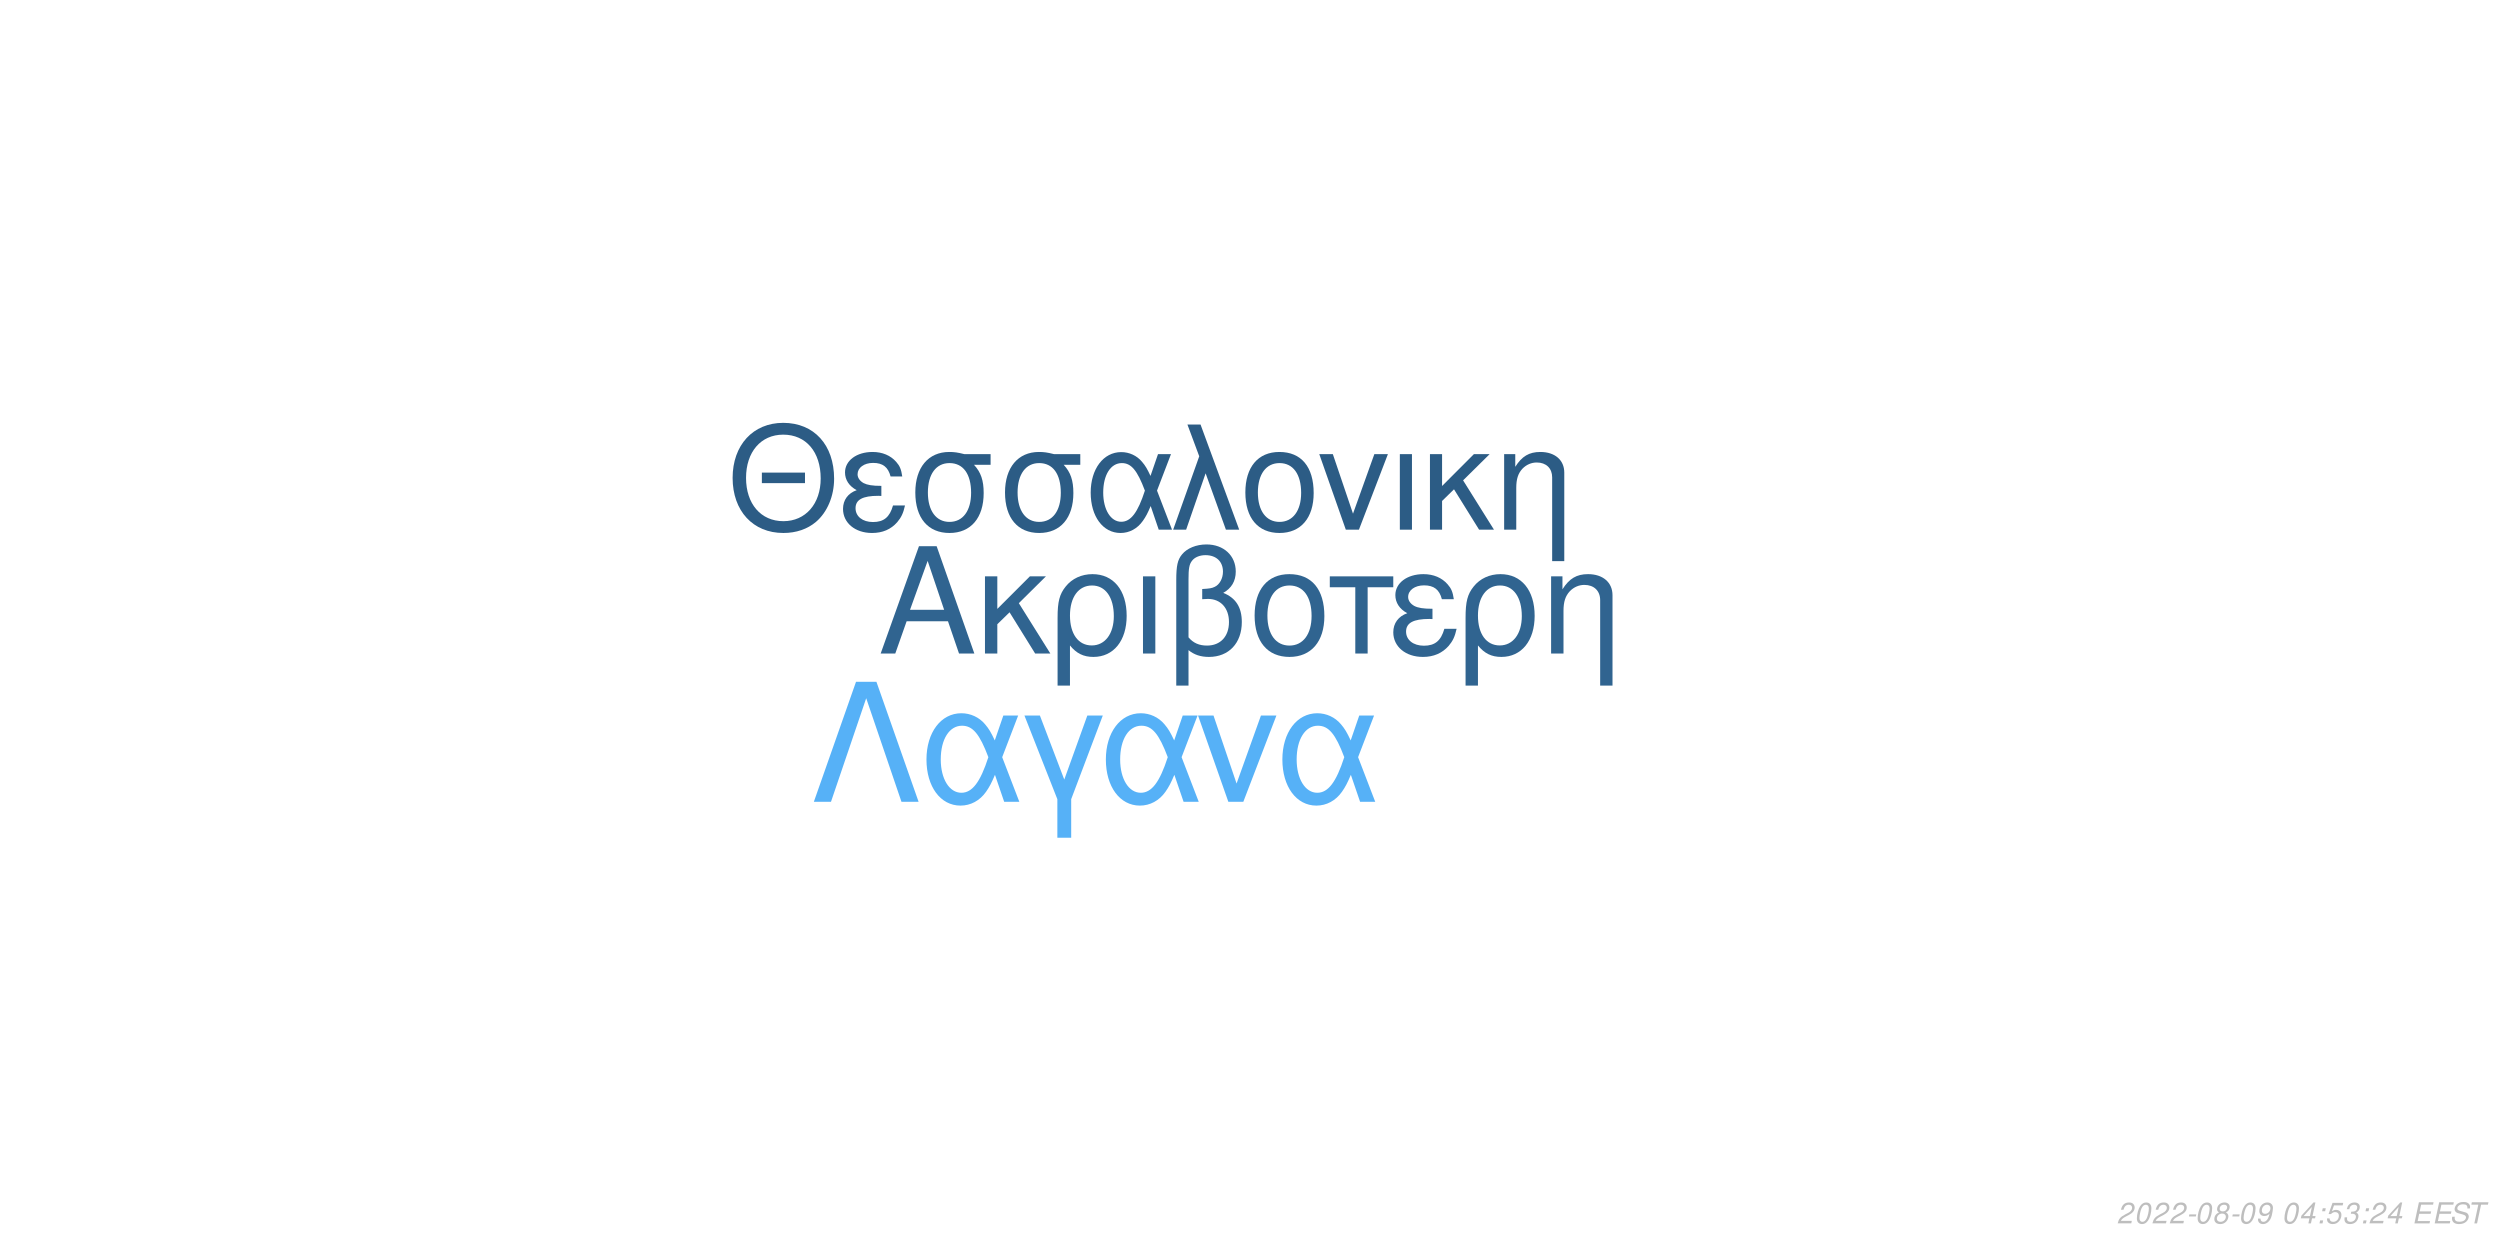
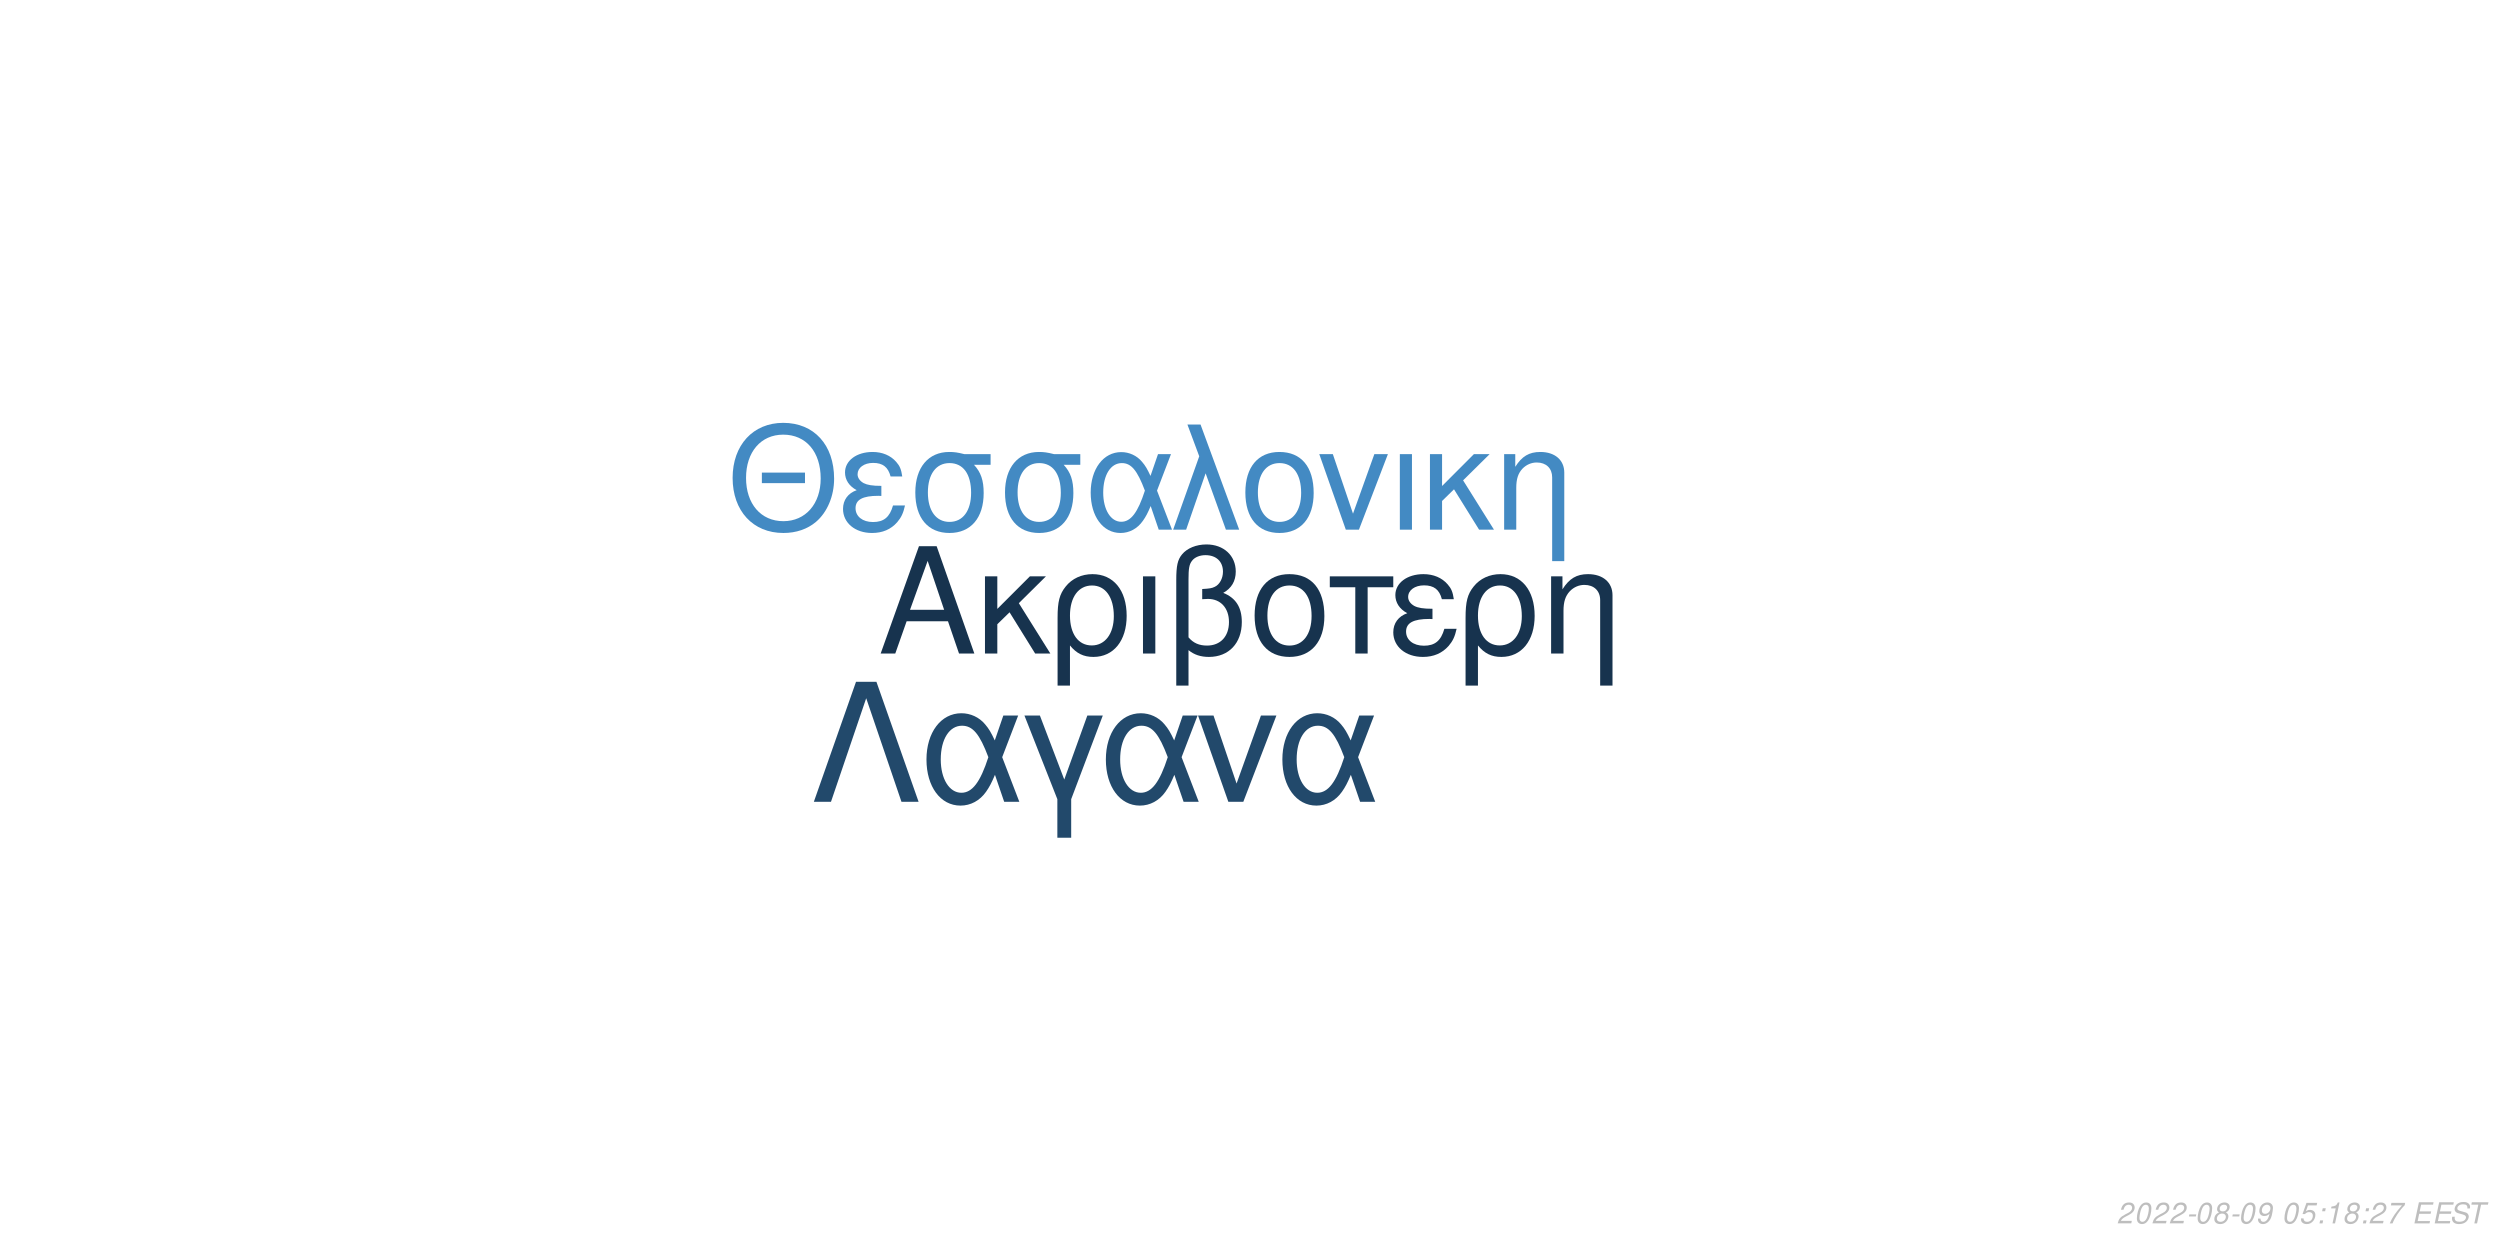
<svg xmlns="http://www.w3.org/2000/svg" xmlns:xlink="http://www.w3.org/1999/xlink" width="864pt" height="432pt" viewBox="0 0 864 432" version="1.1">
  <defs>
    <g>
      <symbol overflow="visible" id="glyph0-0">
        <path style="stroke:none;" d="" />
      </symbol>
      <symbol overflow="visible" id="glyph0-1">
        <path style="stroke:none;" d="M 24.125 -11.141 L 27.938 0 L 33.234 0 L 20.203 -37.094 L 14.094 -37.094 L 0.859 0 L 5.906 0 L 9.828 -11.141 Z M 22.797 -15.109 L 11 -15.109 L 17.094 -32.016 Z M 22.797 -15.109 " />
      </symbol>
      <symbol overflow="visible" id="glyph0-2">
        <path style="stroke:none;" d="M 7.172 -15.422 L 7.172 -26.672 L 2.906 -26.672 L 2.906 0 L 7.172 0 L 7.172 -10.125 L 11.406 -14.25 L 20.25 0 L 25.5 0 L 14.609 -17.406 L 23.969 -26.672 L 18.422 -26.672 Z M 7.172 -15.422 " />
      </symbol>
      <symbol overflow="visible" id="glyph0-3">
        <path style="stroke:none;" d="M 3 11.094 L 7.281 11.094 L 7.281 -2.797 C 9.516 -0.047 11.953 1.172 15.375 1.172 C 22.344 1.172 26.875 -4.422 26.875 -13.031 C 26.875 -21.891 22.297 -27.438 15.062 -27.438 C 11.297 -27.438 7.984 -25.906 5.797 -23.156 C 3.672 -20.516 3 -17.969 3 -12.359 Z M 14.906 -23.516 C 19.547 -23.516 22.438 -19.438 22.438 -12.922 C 22.438 -6.812 19.391 -2.797 14.812 -2.797 C 10.172 -2.797 7.281 -6.766 7.281 -13.125 C 7.281 -19.484 10.234 -23.516 14.906 -23.516 Z M 14.906 -23.516 " />
      </symbol>
      <symbol overflow="visible" id="glyph0-4">
        <path style="stroke:none;" d="M 3.516 0 L 7.781 0 L 7.781 -26.672 L 3.516 -26.672 Z M 3.516 0 " />
      </symbol>
      <symbol overflow="visible" id="glyph0-5">
        <path style="stroke:none;" d="M 4.016 11.094 L 8.25 11.094 L 8.25 -1.172 C 10.172 0.406 12.422 1.172 15.312 1.172 C 22.188 1.172 26.672 -3.609 26.672 -10.891 C 26.672 -15.984 24.578 -19.234 20.25 -20.969 C 23.109 -22.547 24.578 -25.031 24.578 -28.344 C 24.578 -33.844 20.406 -37.703 14.453 -37.703 C 10.938 -37.703 7.734 -36.391 6 -34.25 C 4.484 -32.422 4.016 -30.328 4.016 -25.391 Z M 8.25 -25.656 C 8.25 -29.359 8.5 -30.844 9.469 -32.062 C 10.375 -33.281 12.156 -34 14.094 -34 C 17.812 -34 20.156 -31.812 20.156 -28.297 C 20.156 -25.953 18.984 -23.812 17.297 -23.047 C 16.281 -22.547 15.469 -22.438 12.984 -22.297 L 12.984 -18.781 C 13.734 -18.828 14.344 -18.875 14.969 -18.875 C 19.344 -18.875 22.234 -15.719 22.234 -10.891 C 22.234 -5.906 19.281 -2.75 14.656 -2.75 C 11.953 -2.75 9.922 -3.609 8.25 -5.594 Z M 8.25 -25.656 " />
      </symbol>
      <symbol overflow="visible" id="glyph0-6">
        <path style="stroke:none;" d="M 14.094 -27.438 C 6.562 -27.438 2.094 -22.094 2.094 -13.125 C 2.094 -4.125 6.562 1.172 14.141 1.172 C 21.672 1.172 26.203 -4.172 26.203 -12.922 C 26.203 -22.188 21.828 -27.438 14.094 -27.438 Z M 14.141 -23.516 C 18.938 -23.516 21.781 -19.594 21.781 -12.984 C 21.781 -6.672 18.828 -2.75 14.141 -2.75 C 9.422 -2.75 6.516 -6.672 6.516 -13.125 C 6.516 -19.594 9.422 -23.516 14.141 -23.516 Z M 14.141 -23.516 " />
      </symbol>
      <symbol overflow="visible" id="glyph0-7">
        <path style="stroke:none;" d="M 7.891 0 L 12.156 0 L 12.156 -22.906 L 21.016 -22.906 L 21.016 -26.672 L -0.922 -26.672 L -0.922 -22.906 L 7.891 -22.906 Z M 7.891 0 " />
      </symbol>
      <symbol overflow="visible" id="glyph0-8">
        <path style="stroke:none;" d="M 14.562 -15.469 C 11.344 -15.469 9.562 -15.781 8.297 -16.438 C 6.922 -17.203 6.156 -18.328 6.156 -19.547 C 6.156 -21.891 8.453 -23.562 11.656 -23.562 C 15.062 -23.562 16.953 -22.094 17.812 -18.781 L 21.938 -18.781 C 21.578 -21.266 21.062 -22.5 19.797 -23.922 C 17.812 -26.203 14.906 -27.438 11.453 -27.438 C 5.797 -27.438 1.734 -24.375 1.734 -20.203 C 1.734 -17.609 3.156 -15.375 5.859 -13.938 C 2.797 -12.875 1.016 -10.484 1.016 -7.328 C 1.016 -2.391 5.297 1.172 11.25 1.172 C 14.969 1.172 17.906 -0.109 20.156 -2.641 C 21.578 -4.328 22.297 -5.797 22.906 -8.547 L 18.672 -8.547 C 17.5 -4.422 15.422 -2.703 11.609 -2.703 C 7.938 -2.703 5.438 -4.688 5.438 -7.578 C 5.438 -10.578 7.938 -11.953 13.484 -11.953 C 13.641 -11.953 14.094 -11.953 14.562 -11.906 Z M 14.562 -15.469 " />
      </symbol>
      <symbol overflow="visible" id="glyph0-9">
        <path style="stroke:none;" d="M 3.562 -26.672 L 3.562 0 L 7.844 0 L 7.844 -14.703 C 7.844 -17.906 8.5 -19.891 10.031 -21.531 C 11.406 -22.953 13.188 -23.719 15.062 -23.719 C 18.375 -23.719 20.516 -21.672 20.516 -18.469 L 20.516 11.094 L 24.781 11.094 L 24.781 -20.156 C 24.781 -24.578 21.469 -27.438 16.328 -27.438 C 12.359 -27.438 9.828 -25.906 7.484 -22.188 L 7.484 -26.672 Z M 3.562 -26.672 " />
      </symbol>
      <symbol overflow="visible" id="glyph1-0">
        <path style="stroke:none;" d="" />
      </symbol>
      <symbol overflow="visible" id="glyph1-1">
        <path style="stroke:none;" d="M 26.859 -19.734 L 11.953 -19.734 L 11.953 -16.094 L 26.859 -16.094 Z M 19.328 -36.922 C 8.922 -36.922 1.844 -29.25 1.844 -17.891 C 1.844 -6.484 8.875 1.141 19.391 1.141 C 23.812 1.141 27.703 -0.203 30.641 -2.688 C 34.578 -6.031 36.922 -11.656 36.922 -17.594 C 36.922 -29.297 30 -36.922 19.328 -36.922 Z M 19.328 -32.844 C 27.203 -32.844 32.281 -26.906 32.281 -17.688 C 32.281 -8.922 27.062 -2.938 19.391 -2.938 C 11.609 -2.938 6.484 -8.922 6.484 -17.891 C 6.484 -26.859 11.609 -32.844 19.328 -32.844 Z M 19.328 -32.844 " />
      </symbol>
      <symbol overflow="visible" id="glyph1-2">
        <path style="stroke:none;" d="M 14.25 -15.141 C 11.109 -15.141 9.375 -15.453 8.125 -16.094 C 6.781 -16.844 6.031 -17.938 6.031 -19.141 C 6.031 -21.422 8.266 -23.078 11.406 -23.078 C 14.75 -23.078 16.594 -21.625 17.438 -18.391 L 21.469 -18.391 C 21.125 -20.828 20.625 -22.031 19.391 -23.422 C 17.438 -25.656 14.594 -26.859 11.219 -26.859 C 5.688 -26.859 1.688 -23.875 1.688 -19.781 C 1.688 -17.234 3.094 -15.047 5.734 -13.656 C 2.734 -12.609 1 -10.266 1 -7.172 C 1 -2.344 5.188 1.141 11.016 1.141 C 14.656 1.141 17.547 -0.094 19.734 -2.594 C 21.125 -4.234 21.828 -5.688 22.422 -8.375 L 18.281 -8.375 C 17.141 -4.328 15.094 -2.641 11.359 -2.641 C 7.766 -2.641 5.328 -4.578 5.328 -7.422 C 5.328 -10.359 7.766 -11.703 13.203 -11.703 C 13.359 -11.703 13.797 -11.703 14.25 -11.656 Z M 14.25 -15.141 " />
      </symbol>
      <symbol overflow="visible" id="glyph1-3">
        <path style="stroke:none;" d="M 29 -26.109 L 19.938 -26.109 C 17.594 -26.703 16.438 -26.859 14.703 -26.859 C 7.469 -26.859 2.984 -21.469 2.984 -12.859 C 2.984 -4.031 7.375 1.141 14.797 1.141 C 22.172 1.141 26.609 -4.078 26.609 -12.656 C 26.609 -17.047 25.656 -19.828 23.266 -22.422 L 29 -22.422 Z M 14.797 -23.016 C 19.531 -23.016 22.266 -19.234 22.266 -12.75 C 22.266 -6.531 19.438 -2.688 14.797 -2.688 C 10.172 -2.688 7.328 -6.531 7.328 -12.859 C 7.328 -19.188 10.172 -23.016 14.797 -23.016 Z M 14.797 -23.016 " />
      </symbol>
      <symbol overflow="visible" id="glyph1-4">
        <path style="stroke:none;" d="M 29.344 -26.109 L 24.859 -26.109 L 22.266 -18.578 C 21.125 -21.031 20.484 -22.125 19.328 -23.469 C 17.547 -25.609 14.906 -26.812 12.156 -26.812 C 5.984 -26.812 1.594 -20.984 1.594 -12.812 C 1.594 -4.578 5.828 1.141 11.906 1.141 C 14.953 1.141 17.734 -0.344 19.625 -3.047 C 20.672 -4.531 21.281 -5.688 22.328 -8.172 L 25.109 0 L 29.703 0 L 24.516 -13.5 Z M 20.328 -13.5 C 17.891 -5.922 15.453 -2.734 12.156 -2.734 C 8.516 -2.734 5.922 -6.922 5.922 -12.812 C 5.922 -18.938 8.516 -23.016 12.359 -23.016 C 15.594 -23.016 17.688 -20.531 20.328 -13.5 Z M 20.328 -13.5 " />
      </symbol>
      <symbol overflow="visible" id="glyph1-5">
        <path style="stroke:none;" d="M 1.094 0 L 5.578 0 L 12.312 -19.484 L 19.328 0 L 23.922 0 L 10.562 -36.328 L 6.031 -36.328 L 10.109 -25.359 Z M 1.094 0 " />
      </symbol>
      <symbol overflow="visible" id="glyph1-6">
        <path style="stroke:none;" d="M 13.797 -26.859 C 6.422 -26.859 2.047 -21.625 2.047 -12.859 C 2.047 -4.031 6.422 1.141 13.859 1.141 C 21.234 1.141 25.656 -4.078 25.656 -12.656 C 25.656 -21.719 21.375 -26.859 13.797 -26.859 Z M 13.859 -23.016 C 18.531 -23.016 21.328 -19.188 21.328 -12.703 C 21.328 -6.531 18.438 -2.688 13.859 -2.688 C 9.219 -2.688 6.375 -6.531 6.375 -12.859 C 6.375 -19.188 9.219 -23.016 13.859 -23.016 Z M 13.859 -23.016 " />
      </symbol>
      <symbol overflow="visible" id="glyph1-7">
        <path style="stroke:none;" d="M 14.297 0 L 24.312 -26.109 L 19.625 -26.109 L 12.25 -5.531 L 5.281 -26.109 L 0.594 -26.109 L 9.766 0 Z M 14.297 0 " />
      </symbol>
      <symbol overflow="visible" id="glyph1-8">
        <path style="stroke:none;" d="M 3.438 0 L 7.625 0 L 7.625 -26.109 L 3.438 -26.109 Z M 3.438 0 " />
      </symbol>
      <symbol overflow="visible" id="glyph1-9">
        <path style="stroke:none;" d="M 7.031 -15.094 L 7.031 -26.109 L 2.844 -26.109 L 2.844 0 L 7.031 0 L 7.031 -9.922 L 11.156 -13.953 L 19.828 0 L 24.969 0 L 14.297 -17.047 L 23.469 -26.109 L 18.031 -26.109 Z M 7.031 -15.094 " />
      </symbol>
      <symbol overflow="visible" id="glyph1-10">
        <path style="stroke:none;" d="M 3.484 -26.109 L 3.484 0 L 7.672 0 L 7.672 -14.406 C 7.672 -17.547 8.328 -19.484 9.812 -21.078 C 11.156 -22.469 12.906 -23.219 14.75 -23.219 C 17.984 -23.219 20.078 -21.234 20.078 -18.094 L 20.078 10.859 L 24.266 10.859 L 24.266 -19.734 C 24.266 -24.062 21.031 -26.859 16 -26.859 C 12.109 -26.859 9.609 -25.359 7.328 -21.719 L 7.328 -26.109 Z M 3.484 -26.109 " />
      </symbol>
      <symbol overflow="visible" id="glyph2-0">
        <path style="stroke:none;" d="" />
      </symbol>
      <symbol overflow="visible" id="glyph2-1">
        <path style="stroke:none;" d="M 22.531 -41.484 L 15.484 -41.484 L 0.906 0 L 6.828 0 L 19 -35.797 L 31.188 0 L 37.109 0 Z M 22.531 -41.484 " />
      </symbol>
      <symbol overflow="visible" id="glyph2-2">
        <path style="stroke:none;" d="M 33.516 -29.812 L 28.391 -29.812 L 25.438 -21.219 C 24.125 -24.016 23.391 -25.266 22.078 -26.797 C 20.031 -29.25 17.016 -30.609 13.891 -30.609 C 6.828 -30.609 1.828 -23.953 1.828 -14.625 C 1.828 -5.234 6.656 1.312 13.594 1.312 C 17.078 1.312 20.266 -0.391 22.422 -3.469 C 23.609 -5.172 24.297 -6.484 25.5 -9.328 L 28.688 0 L 33.922 0 L 28 -15.422 Z M 23.219 -15.422 C 20.422 -6.766 17.641 -3.125 13.891 -3.125 C 9.734 -3.125 6.766 -7.906 6.766 -14.625 C 6.766 -21.625 9.734 -26.297 14.109 -26.297 C 17.812 -26.297 20.203 -23.453 23.219 -15.422 Z M 23.219 -15.422 " />
      </symbol>
      <symbol overflow="visible" id="glyph2-3">
        <path style="stroke:none;" d="M 12.062 12.406 L 16.844 12.406 L 16.844 -0.906 L 27.766 -29.812 L 22.422 -29.812 L 14.453 -7.688 L 6.031 -29.812 L 0.688 -29.812 L 12.062 -0.906 Z M 12.062 12.406 " />
      </symbol>
      <symbol overflow="visible" id="glyph2-4">
        <path style="stroke:none;" d="M 16.328 0 L 27.766 -29.812 L 22.422 -29.812 L 14 -6.312 L 6.031 -29.812 L 0.688 -29.812 L 11.156 0 Z M 16.328 0 " />
      </symbol>
      <symbol overflow="visible" id="glyph3-0">
        <path style="stroke:none;" d="" />
      </symbol>
      <symbol overflow="visible" id="glyph3-1">
        <path style="stroke:none;" d="M 5.234 -0.875 L 1.469 -0.875 C 1.641 -1.375 2.203 -1.891 3.109 -2.344 L 4.234 -2.938 C 5.562 -3.625 6.219 -4.469 6.219 -5.484 C 6.219 -5.938 6.062 -6.359 5.797 -6.656 C 5.469 -7.047 4.984 -7.234 4.312 -7.234 C 2.766 -7.234 1.891 -6.453 1.484 -4.734 L 2.375 -4.734 C 2.484 -5.188 2.609 -5.484 2.797 -5.75 C 3.094 -6.203 3.609 -6.453 4.188 -6.453 C 4.891 -6.453 5.344 -6.031 5.344 -5.375 C 5.344 -4.703 4.859 -4.094 4.016 -3.656 L 2.984 -3.125 C 1.234 -2.188 0.797 -1.656 0.344 -0.016 L 5.047 -0.016 Z M 5.234 -0.875 " />
      </symbol>
      <symbol overflow="visible" id="glyph3-2">
        <path style="stroke:none;" d="M 4.203 -7.234 C 3.375 -7.234 2.688 -6.812 2.125 -5.984 C 1.484 -5.047 0.984 -3.188 0.984 -1.734 C 0.984 -1.109 1.172 -0.562 1.484 -0.266 C 1.797 0.047 2.281 0.234 2.766 0.234 C 3.625 0.234 4.281 -0.156 4.859 -1.016 C 5.516 -1.953 6 -3.797 6 -5.266 C 6 -6.5 5.328 -7.234 4.203 -7.234 Z M 4.094 -6.453 C 4.734 -6.453 5.125 -5.984 5.125 -5.156 C 5.125 -4.203 4.781 -2.625 4.406 -1.812 C 3.984 -0.938 3.516 -0.547 2.875 -0.547 C 2.25 -0.547 1.875 -1.031 1.875 -1.828 C 1.875 -2.797 2.203 -4.344 2.594 -5.203 C 2.984 -6.047 3.453 -6.453 4.094 -6.453 Z M 4.094 -6.453 " />
      </symbol>
      <symbol overflow="visible" id="glyph3-3">
        <path style="stroke:none;" d="M 3.516 -3.125 L 1.125 -3.125 L 0.969 -2.406 L 3.359 -2.406 Z M 3.516 -3.125 " />
      </symbol>
      <symbol overflow="visible" id="glyph3-4">
        <path style="stroke:none;" d="M 4.766 -3.797 C 5.078 -3.969 5.234 -4.078 5.438 -4.234 C 5.812 -4.594 6.062 -5.172 6.062 -5.734 C 6.062 -6.625 5.344 -7.234 4.266 -7.234 C 2.812 -7.234 1.703 -6.219 1.703 -4.875 C 1.703 -4.406 1.875 -4.125 2.359 -3.812 C 1.297 -3.312 0.75 -2.516 0.75 -1.469 C 0.75 -0.438 1.547 0.234 2.812 0.234 C 3.656 0.234 4.359 -0.094 4.938 -0.734 C 5.359 -1.234 5.609 -1.859 5.609 -2.438 C 5.609 -3.047 5.312 -3.516 4.766 -3.797 Z M 4.109 -6.453 C 4.797 -6.453 5.188 -6.125 5.188 -5.578 C 5.188 -5.266 5.062 -4.922 4.859 -4.672 C 4.562 -4.312 4.188 -4.156 3.656 -4.156 C 2.984 -4.156 2.594 -4.453 2.594 -4.984 C 2.594 -5.859 3.203 -6.453 4.109 -6.453 Z M 3.453 -3.406 C 4.234 -3.406 4.734 -2.984 4.734 -2.312 C 4.734 -1.312 3.922 -0.547 2.875 -0.547 C 2.125 -0.547 1.625 -0.969 1.625 -1.625 C 1.625 -2.609 2.438 -3.406 3.453 -3.406 Z M 3.453 -3.406 " />
      </symbol>
      <symbol overflow="visible" id="glyph3-5">
        <path style="stroke:none;" d="M 0.844 -1.656 C 0.844 -1.547 0.844 -1.438 0.844 -1.375 C 0.844 -0.406 1.531 0.234 2.578 0.234 C 3.203 0.234 3.766 0.016 4.297 -0.438 C 4.938 -1 5.312 -1.656 5.594 -2.719 C 5.844 -3.672 6.016 -4.766 6.016 -5.375 C 6.016 -5.844 5.844 -6.328 5.547 -6.656 C 5.203 -7.031 4.703 -7.234 4.062 -7.234 C 2.516 -7.234 1.297 -5.938 1.297 -4.266 C 1.297 -3.203 1.984 -2.547 3.047 -2.547 C 3.484 -2.547 3.953 -2.672 4.281 -2.891 C 4.406 -2.984 4.547 -3.078 4.828 -3.344 C 4.438 -1.484 3.703 -0.547 2.703 -0.547 C 2.109 -0.547 1.719 -0.938 1.719 -1.547 L 1.719 -1.656 Z M 3.953 -6.453 C 4.625 -6.453 5.141 -5.953 5.141 -5.281 C 5.141 -4.188 4.312 -3.312 3.297 -3.312 C 2.594 -3.312 2.172 -3.734 2.172 -4.453 C 2.172 -5.562 2.984 -6.453 3.953 -6.453 Z M 3.953 -6.453 " />
      </symbol>
      <symbol overflow="visible" id="glyph3-6">
        <path style="stroke:none;" d="" />
      </symbol>
      <symbol overflow="visible" id="glyph3-7">
-         <path style="stroke:none;" d="M 3.625 -1.75 L 3.266 0 L 4.141 0 L 4.516 -1.75 L 5.562 -1.75 L 5.734 -2.531 L 4.688 -2.531 L 5.688 -7.234 L 5.016 -7.234 L 0.844 -2.672 L 0.641 -1.75 Z M 3.797 -2.531 L 1.594 -2.531 L 4.469 -5.703 Z M 3.797 -2.531 " />
+         <path style="stroke:none;" d="M 6.297 -7.094 L 2.594 -7.094 L 1.234 -3.234 L 2.047 -3.234 C 2.656 -3.766 2.938 -3.906 3.531 -3.906 C 4.328 -3.906 4.797 -3.453 4.797 -2.688 C 4.797 -1.438 3.969 -0.547 2.828 -0.547 C 2.031 -0.547 1.609 -0.938 1.578 -1.734 L 0.703 -1.734 L 0.703 -1.516 C 0.703 -0.938 0.844 -0.547 1.188 -0.266 C 1.562 0.062 2.078 0.234 2.703 0.234 C 3.656 0.234 4.391 -0.156 4.984 -0.922 C 5.422 -1.5 5.672 -2.234 5.672 -2.953 C 5.672 -4 4.938 -4.672 3.812 -4.672 C 3.328 -4.672 2.906 -4.547 2.406 -4.234 L 3.109 -6.219 L 6.109 -6.219 Z M 6.297 -7.094 " />
      </symbol>
      <symbol overflow="visible" id="glyph3-8">
        <path style="stroke:none;" d="M 2.359 -1.031 L 1.312 -1.031 L 1.094 0 L 2.141 0 Z M 3.266 -5.234 L 2.219 -5.234 L 2 -4.203 L 3.047 -4.203 Z M 3.266 -5.234 " />
      </symbol>
      <symbol overflow="visible" id="glyph3-9">
-         <path style="stroke:none;" d="M 6.297 -7.094 L 2.594 -7.094 L 1.234 -3.234 L 2.047 -3.234 C 2.656 -3.766 2.938 -3.906 3.531 -3.906 C 4.328 -3.906 4.797 -3.453 4.797 -2.688 C 4.797 -1.438 3.969 -0.547 2.828 -0.547 C 2.031 -0.547 1.609 -0.938 1.578 -1.734 L 0.703 -1.734 L 0.703 -1.516 C 0.703 -0.938 0.844 -0.547 1.188 -0.266 C 1.562 0.062 2.078 0.234 2.703 0.234 C 3.656 0.234 4.391 -0.156 4.984 -0.922 C 5.422 -1.5 5.672 -2.234 5.672 -2.953 C 5.672 -4 4.938 -4.672 3.812 -4.672 C 3.328 -4.672 2.906 -4.547 2.406 -4.234 L 3.109 -6.219 L 6.109 -6.219 Z M 6.297 -7.094 " />
+         <path style="stroke:none;" d="M 3.703 -5.188 L 2.594 0 L 3.469 0 L 5.016 -7.234 L 4.438 -7.234 C 3.906 -6.156 3.688 -6.016 2.234 -5.812 L 2.109 -5.188 Z M 3.703 -5.188 " />
      </symbol>
      <symbol overflow="visible" id="glyph3-10">
-         <path style="stroke:none;" d="M 2.922 -3.312 C 3.125 -3.344 3.234 -3.344 3.375 -3.344 C 4.203 -3.344 4.688 -3 4.688 -2.406 C 4.688 -1.312 3.906 -0.547 2.781 -0.547 C 2.047 -0.547 1.594 -0.938 1.594 -1.562 C 1.594 -1.719 1.609 -1.844 1.656 -2.094 L 0.766 -2.094 C 0.734 -1.797 0.719 -1.641 0.719 -1.469 C 0.719 -0.375 1.406 0.234 2.641 0.234 C 3.547 0.234 4.297 -0.078 4.812 -0.656 C 5.266 -1.156 5.562 -1.875 5.562 -2.547 C 5.562 -3.125 5.344 -3.453 4.797 -3.734 C 5.641 -4.234 6.016 -4.844 6.016 -5.734 C 6.016 -6.656 5.312 -7.234 4.203 -7.234 C 3.375 -7.234 2.672 -6.938 2.188 -6.375 C 1.891 -6.031 1.703 -5.641 1.516 -4.906 L 2.391 -4.906 C 2.5 -5.359 2.594 -5.594 2.734 -5.812 C 3.047 -6.234 3.516 -6.453 4.078 -6.453 C 4.734 -6.453 5.141 -6.125 5.141 -5.578 C 5.141 -5.188 5.016 -4.797 4.797 -4.547 C 4.516 -4.234 4 -4.062 3.266 -4.062 L 3.078 -4.062 Z M 2.922 -3.312 " />
+         <path style="stroke:none;" d="M 6.703 -7.094 L 1.953 -7.094 L 1.766 -6.219 L 5.594 -6.219 C 3.344 -3.688 2.266 -2.109 1.375 0 L 2.344 0 C 3.031 -1.906 4.828 -4.594 6.547 -6.281 Z M 6.703 -7.094 " />
      </symbol>
      <symbol overflow="visible" id="glyph3-11">
        <path style="stroke:none;" d="M 2.547 -3.312 L 6.5 -3.312 L 6.688 -4.141 L 2.719 -4.141 L 3.219 -6.469 L 7.344 -6.469 L 7.516 -7.297 L 2.453 -7.297 L 0.906 0 L 6.125 0 L 6.297 -0.812 L 2.016 -0.812 Z M 2.547 -3.312 " />
      </symbol>
      <symbol overflow="visible" id="glyph3-12">
        <path style="stroke:none;" d="M 7.062 -5.156 C 7.125 -5.438 7.141 -5.562 7.141 -5.703 C 7.141 -6.156 6.938 -6.594 6.594 -6.891 C 6.188 -7.25 5.656 -7.406 4.875 -7.406 C 3.844 -7.406 3.047 -7.125 2.5 -6.562 C 2.094 -6.141 1.781 -5.438 1.781 -4.922 C 1.781 -4.297 2.219 -3.766 2.891 -3.562 L 4.594 -3.094 C 5.406 -2.859 5.734 -2.578 5.734 -2.094 C 5.734 -1.781 5.547 -1.406 5.266 -1.141 C 4.844 -0.766 4.266 -0.578 3.453 -0.578 C 2.328 -0.578 1.812 -0.984 1.812 -1.906 C 1.812 -2.047 1.812 -2.125 1.844 -2.312 L 0.984 -2.312 C 0.906 -2.062 0.891 -1.906 0.891 -1.688 C 0.891 -0.484 1.797 0.234 3.297 0.234 C 4.359 0.234 5.234 -0.062 5.812 -0.609 C 6.344 -1.078 6.688 -1.797 6.688 -2.375 C 6.688 -2.641 6.609 -2.906 6.453 -3.156 C 6.234 -3.5 5.938 -3.703 5.469 -3.828 L 3.75 -4.312 C 2.984 -4.547 2.734 -4.734 2.734 -5.188 C 2.734 -5.547 2.875 -5.844 3.188 -6.109 C 3.547 -6.438 4.031 -6.594 4.703 -6.594 C 5.266 -6.594 5.688 -6.484 5.906 -6.297 C 6.094 -6.125 6.219 -5.797 6.219 -5.516 C 6.219 -5.422 6.203 -5.344 6.188 -5.156 Z M 7.062 -5.156 " />
      </symbol>
      <symbol overflow="visible" id="glyph3-13">
        <path style="stroke:none;" d="M 4.938 -6.469 L 7.312 -6.469 L 7.484 -7.297 L 1.75 -7.297 L 1.578 -6.469 L 3.984 -6.469 L 2.609 0 L 3.547 0 Z M 4.938 -6.469 " />
      </symbol>
    </g>
  </defs>
  <g id="surface1">
    <rect x="0" y="0" width="864" height="432" style="fill:rgb(100%,100%,100%);fill-opacity:1;stroke:none;" />
-     <g style="fill:rgb(18.824%,39.216%,56.471%);fill-opacity:1;">
+     <g style="fill:rgb(9.02%,20%,30.588%);fill-opacity:1;">
      <use xlink:href="#glyph0-1" x="303.5" y="225.861" />
      <use xlink:href="#glyph0-2" x="337.5" y="225.861" />
      <use xlink:href="#glyph0-3" x="362.5" y="225.861" />
      <use xlink:href="#glyph0-4" x="391.5" y="225.861" />
      <use xlink:href="#glyph0-5" x="402.5" y="225.861" />
      <use xlink:href="#glyph0-6" x="431.5" y="225.861" />
      <use xlink:href="#glyph0-7" x="460.5" y="225.861" />
      <use xlink:href="#glyph0-8" x="480.5" y="225.861" />
      <use xlink:href="#glyph0-3" x="503.5" y="225.861" />
      <use xlink:href="#glyph0-9" x="532.5" y="225.861" />
    </g>
-     <g style="fill:rgb(17.255%,36.078%,52.157%);fill-opacity:1;">
+     <g style="fill:rgb(26.275%,54.118%,76.471%);fill-opacity:1;">
      <use xlink:href="#glyph1-1" x="251.348" y="183.058" />
      <use xlink:href="#glyph1-2" x="290.348" y="183.058" />
      <use xlink:href="#glyph1-3" x="313.348" y="183.058" />
      <use xlink:href="#glyph1-3" x="344.348" y="183.058" />
      <use xlink:href="#glyph1-4" x="375.348" y="183.058" />
      <use xlink:href="#glyph1-5" x="404.348" y="183.058" />
      <use xlink:href="#glyph1-6" x="428.348" y="183.058" />
      <use xlink:href="#glyph1-7" x="455.348" y="183.058" />
      <use xlink:href="#glyph1-8" x="480.348" y="183.058" />
      <use xlink:href="#glyph1-9" x="491.348" y="183.058" />
      <use xlink:href="#glyph1-10" x="516.348" y="183.058" />
    </g>
-     <g style="fill:rgb(33.725%,69.412%,96.863%);fill-opacity:1;">
+     <g style="fill:rgb(13.333%,28.627%,41.961%);fill-opacity:1;">
      <use xlink:href="#glyph2-1" x="280.359" y="277.105" />
      <use xlink:href="#glyph2-2" x="318.359" y="277.105" />
      <use xlink:href="#glyph2-3" x="353.359" y="277.105" />
      <use xlink:href="#glyph2-2" x="380.359" y="277.105" />
      <use xlink:href="#glyph2-4" x="413.359" y="277.105" />
      <use xlink:href="#glyph2-2" x="441.359" y="277.105" />
    </g>
    <g style="fill:rgb(74.51%,74.51%,74.51%);fill-opacity:1;">
      <use xlink:href="#glyph3-1" x="731.52" y="422.81" />
      <use xlink:href="#glyph3-2" x="737.52" y="422.81" />
      <use xlink:href="#glyph3-1" x="743.52" y="422.81" />
      <use xlink:href="#glyph3-1" x="749.52" y="422.81" />
      <use xlink:href="#glyph3-3" x="755.52" y="422.81" />
      <use xlink:href="#glyph3-2" x="758.52" y="422.81" />
      <use xlink:href="#glyph3-4" x="764.52" y="422.81" />
      <use xlink:href="#glyph3-3" x="770.52" y="422.81" />
      <use xlink:href="#glyph3-2" x="773.52" y="422.81" />
      <use xlink:href="#glyph3-5" x="779.52" y="422.81" />
      <use xlink:href="#glyph3-6" x="785.52" y="422.81" />
      <use xlink:href="#glyph3-2" x="788.52" y="422.81" />
      <use xlink:href="#glyph3-7" x="794.52" y="422.81" />
      <use xlink:href="#glyph3-8" x="800.52" y="422.81" />
      <use xlink:href="#glyph3-9" x="803.52" y="422.81" />
-       <use xlink:href="#glyph3-10" x="809.52" y="422.81" />
+       <use xlink:href="#glyph3-4" x="809.52" y="422.81" />
      <use xlink:href="#glyph3-8" x="815.52" y="422.81" />
      <use xlink:href="#glyph3-1" x="818.52" y="422.81" />
-       <use xlink:href="#glyph3-7" x="824.52" y="422.81" />
+       <use xlink:href="#glyph3-10" x="824.52" y="422.81" />
      <use xlink:href="#glyph3-6" x="830.52" y="422.81" />
      <use xlink:href="#glyph3-11" x="833.52" y="422.81" />
      <use xlink:href="#glyph3-11" x="840.52" y="422.81" />
      <use xlink:href="#glyph3-12" x="846.52" y="422.81" />
      <use xlink:href="#glyph3-13" x="852.52" y="422.81" />
    </g>
  </g>
</svg>
